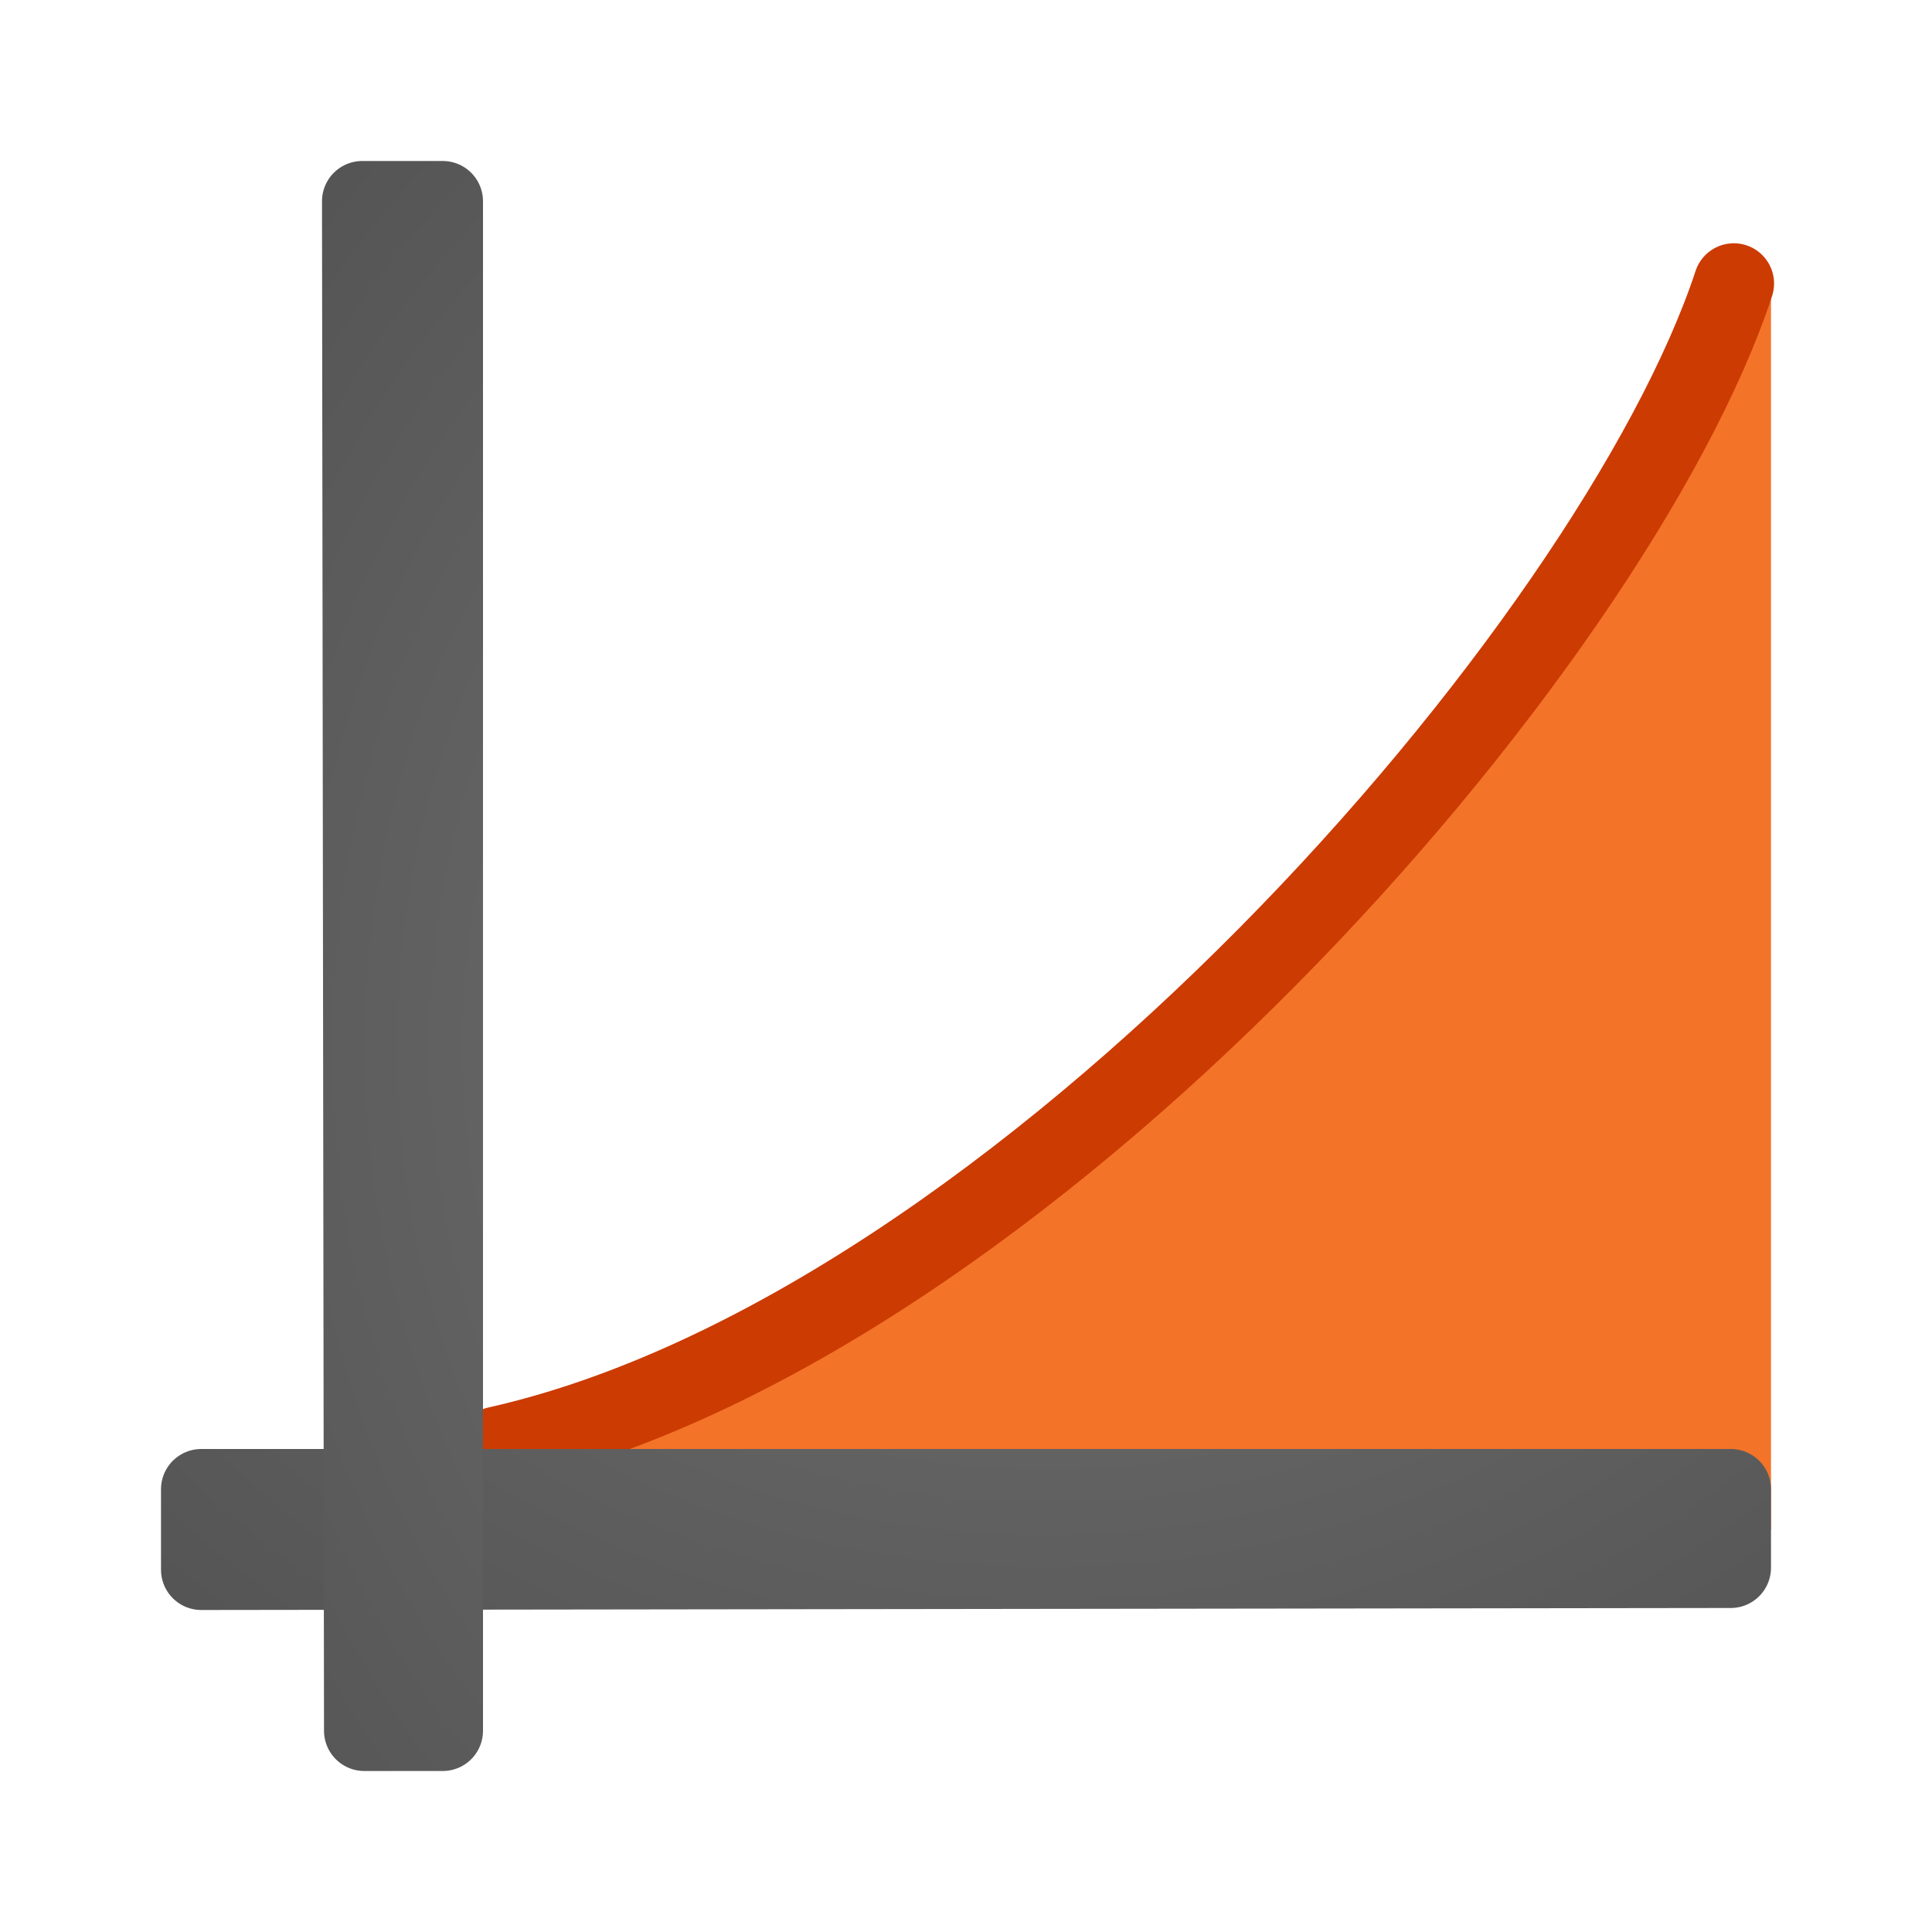
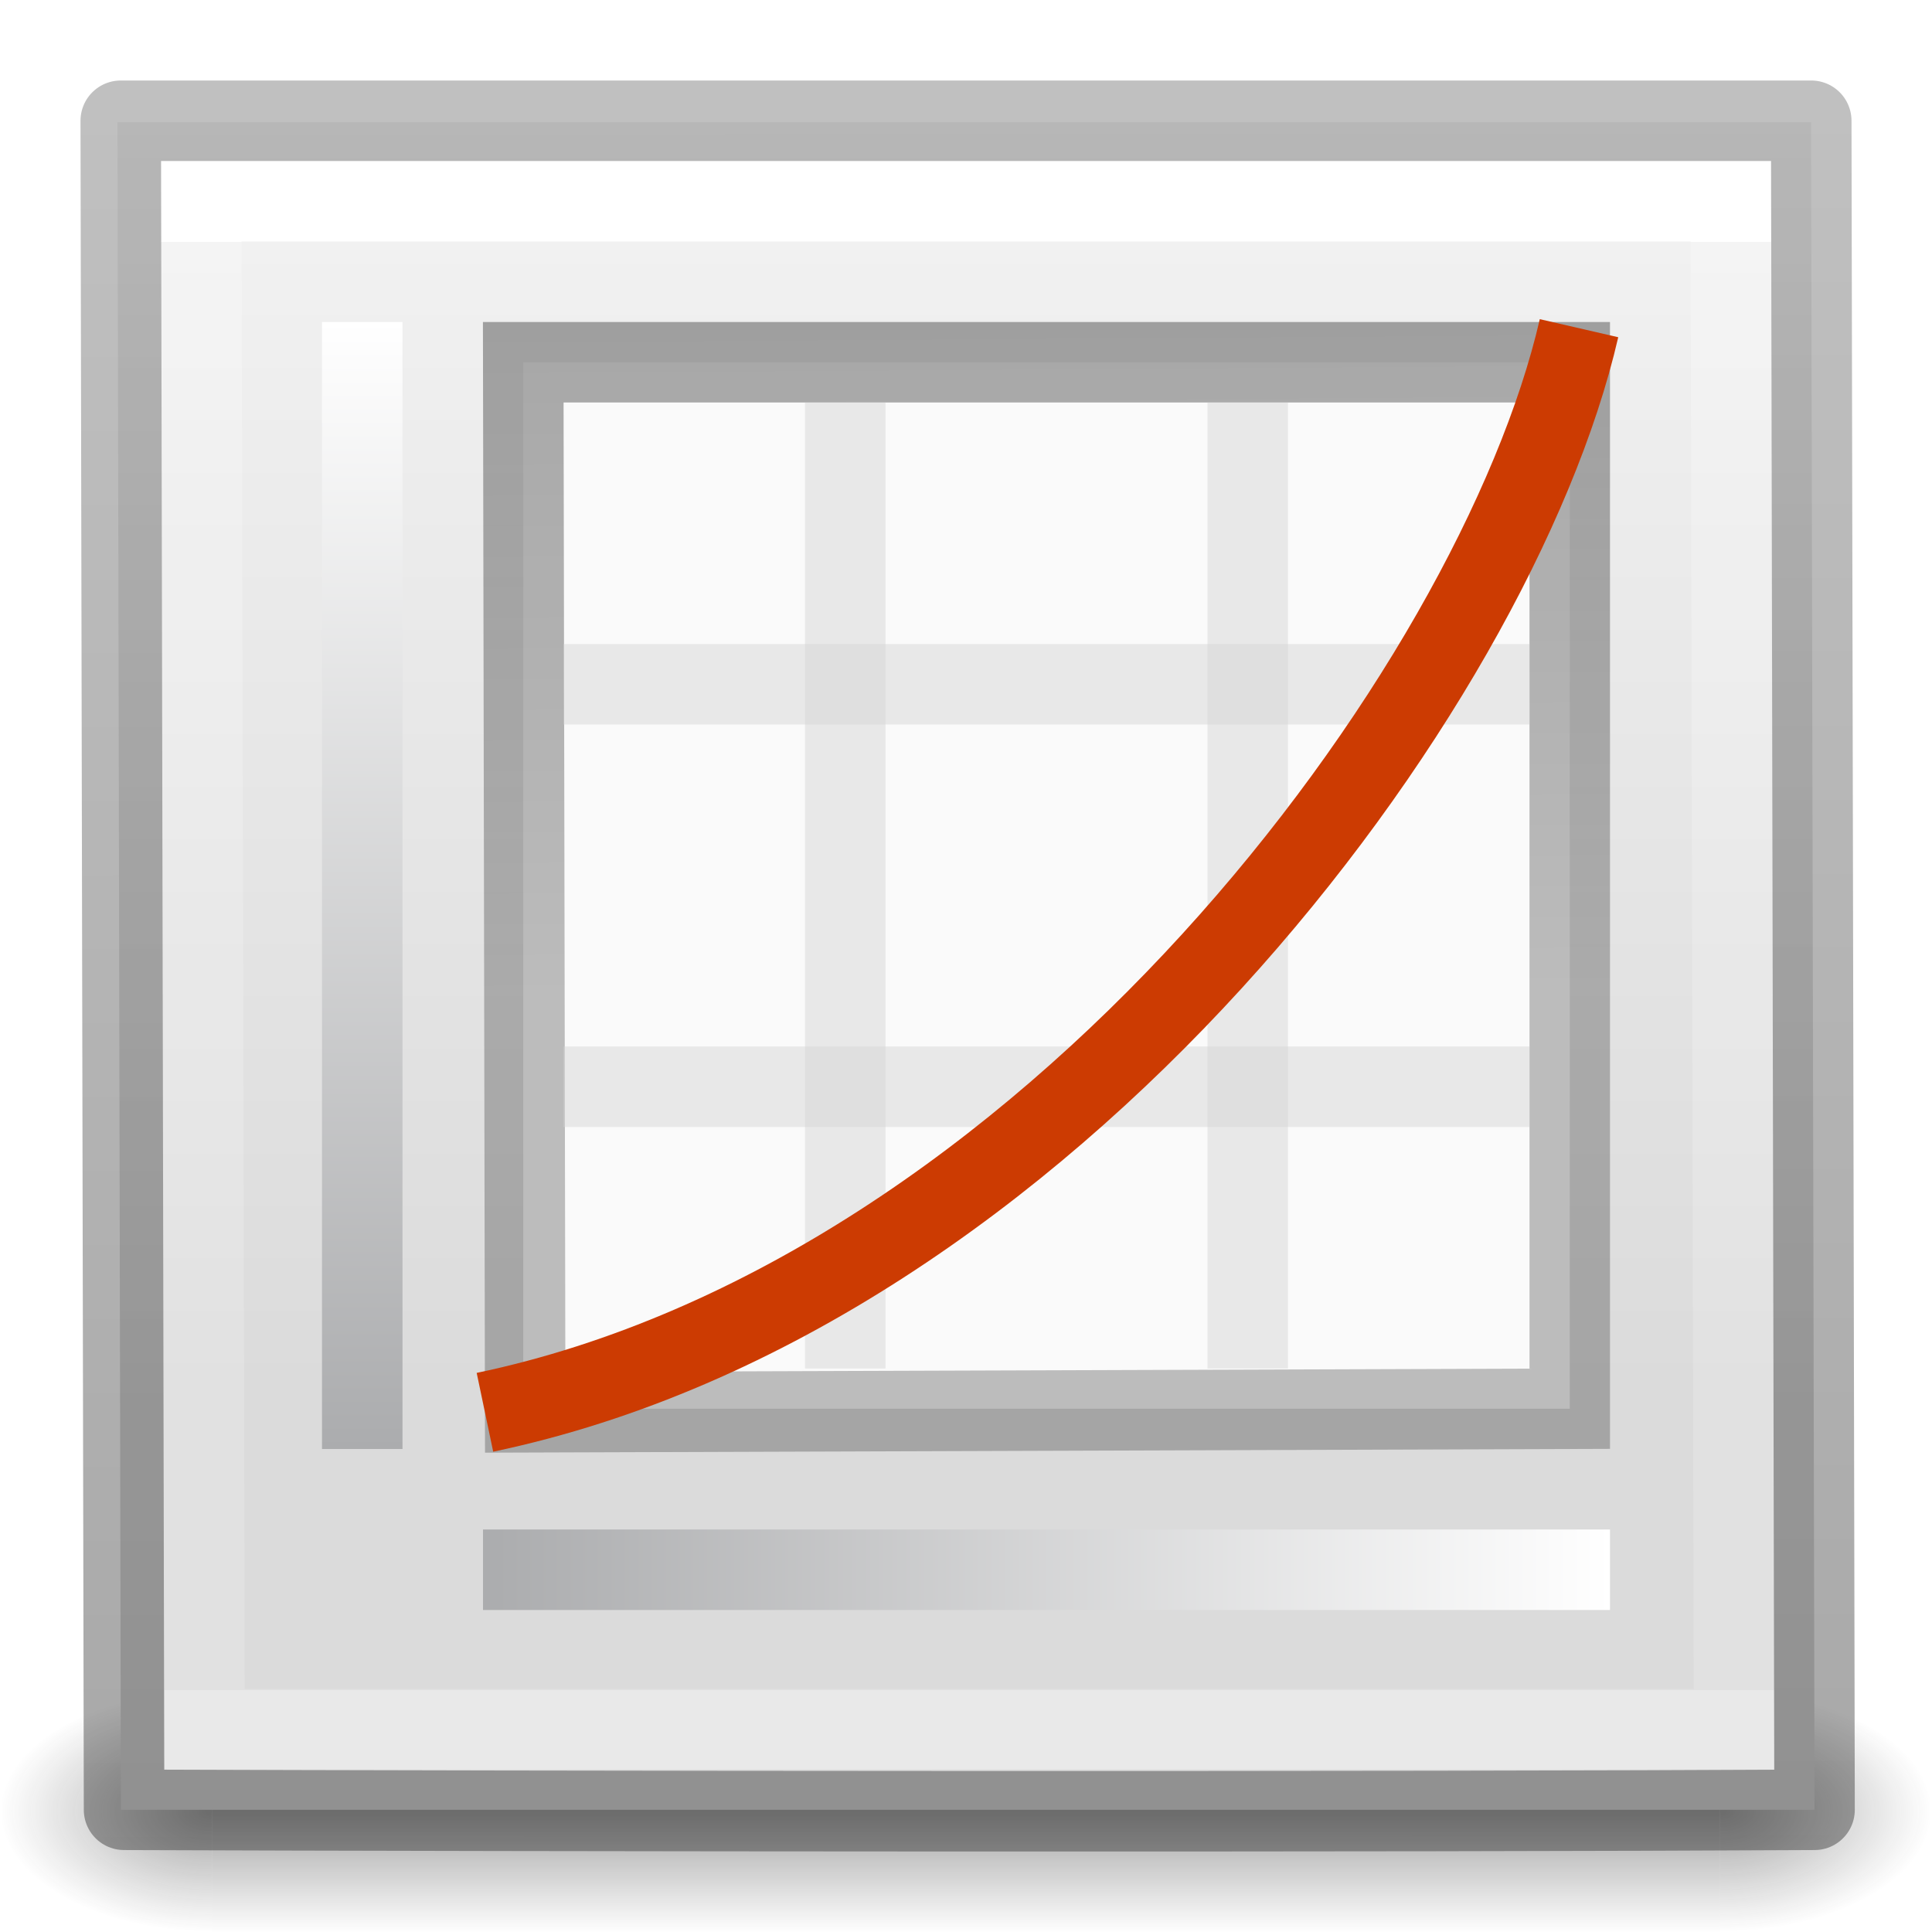
- <svg xmlns="http://www.w3.org/2000/svg" xmlns:xlink="http://www.w3.org/1999/xlink" viewBox="0 0 24 24">
-   <radialGradient id="a" cx="-1.474" cy="-42.064" gradientTransform="matrix(-2.864286 .00000019 -.00000015 -2.185714 8.778565 -80.01245)" gradientUnits="userSpaceOnUse" r="10" xlink:href="#b" />
+ <svg xmlns="http://www.w3.org/2000/svg" xmlns:xlink="http://www.w3.org/1999/xlink" height="24" width="24">
+   <radialGradient id="a" cx="4.993" cy="43.5" gradientTransform="matrix(2.003784 0 0 1.4 35.58813 -17.4)" gradientUnits="userSpaceOnUse" r="2.5" xlink:href="#b" />
  <linearGradient id="b">
-     <stop offset="0" stop-color="#737373" />
-     <stop offset=".262" stop-color="#636363" />
-     <stop offset=".705" stop-color="#4b4b4b" />
-     <stop offset="1" stop-color="#3f3f3f" />
+     <stop offset="0" stop-color="#181818" />
+     <stop offset="1" stop-color="#181818" stop-opacity="0" />
  </linearGradient>
-   <radialGradient id="c" cx="-1.474" cy="-42.064" gradientTransform="matrix(-.00000019 -2.864286 2.185714 -.00000015 104.0124 8.778566)" gradientUnits="userSpaceOnUse" r="10" xlink:href="#b" />
-   <path d="m22 3.5v15.5h-17c8.059-3.538 13.543-8.414 17-15.5z" fill="#f37329" fill-rule="evenodd" />
-   <g fill="none" stroke-linecap="round">
-     <path d="m6.177 17.972c6.521-1.461 13.883-9.963 15.361-14.45" stroke="#cc3b02" />
-     <g stroke-linejoin="round">
-       <path d="m2.5 18.5v.998.002c6.333-.01 12.667-.015 19-.025v-.975h-19z" stroke="url(#a)" />
-       <path d="m5.5 2.5h-.998-.002c.01 6.333.015 12.667.025 19h.975v-19z" stroke="url(#c)" />
-     </g>
+   <radialGradient id="c" cx="4.993" cy="43.5" gradientTransform="matrix(2.003784 0 0 1.4 -20.01187 -104.4)" gradientUnits="userSpaceOnUse" r="2.5" xlink:href="#b" />
+   <linearGradient id="d" gradientUnits="userSpaceOnUse" x1="25.058" x2="25.058" y1="47.028" y2="39.999">
+     <stop offset="0" stop-color="#181818" stop-opacity="0" />
+     <stop offset=".5" stop-color="#181818" />
+     <stop offset="1" stop-color="#181818" stop-opacity="0" />
+   </linearGradient>
+   <linearGradient id="e" gradientTransform="matrix(0 1 -1 0 24 15)" gradientUnits="userSpaceOnUse" x1="5" x2="5" xlink:href="#f" y1="4" y2="18" />
+   <linearGradient id="f">
+     <stop offset="0" stop-color="#fff" />
+     <stop offset="1" stop-color="#abacae" />
+   </linearGradient>
+   <linearGradient id="g" gradientUnits="userSpaceOnUse" x1="5" x2="5" xlink:href="#f" y1="4" y2="18" />
+   <linearGradient id="h" gradientTransform="matrix(.24324 0 0 .35135 3.162 .568)" gradientUnits="userSpaceOnUse" x1="24.001" x2="24.001" y1="6.922" y2="58.153">
+     <stop offset="0" stop-color="#fff" />
+     <stop offset="0" stop-color="#fff" stop-opacity=".235" />
+     <stop offset="1" stop-color="#fff" stop-opacity=".157" />
+     <stop offset="1" stop-color="#fff" stop-opacity=".392" />
+   </linearGradient>
+   <linearGradient id="i" gradientTransform="matrix(.3005391 0 0 .319149 1.609511 .713356)" gradientUnits="userSpaceOnUse" x1="24.001" x2="24.001" y1=".878" y2="51.831">
+     <stop offset="0" stop-color="#f4f4f4" />
+     <stop offset="1" stop-color="#dbdbdb" />
+   </linearGradient>
+   <linearGradient id="j">
+     <stop offset="0" stop-opacity=".34" />
+     <stop offset="1" stop-opacity=".247" />
+   </linearGradient>
+   <linearGradient id="k" gradientTransform="matrix(.2538 0 0 .30502 20.13 .315)" gradientUnits="userSpaceOnUse" x1="-51.734" x2="-51.786" xlink:href="#j" y1="74.372" y2="2.906" />
+   <linearGradient id="l" gradientTransform="matrix(-.31418 .00125672 .00076659 -.3333 1.442148 -.93576)" gradientUnits="userSpaceOnUse" x1="-24.032" x2="-24.098" xlink:href="#j" y1="-13.091" y2="-40.164" />
+   <g opacity=".4" transform="matrix(.5263158 0 0 .4285713 -2.631579 3.857159)">
+     <path d="m10 40h35.6v7h-35.6z" fill="url(#d)" />
+     <path d="m45.6 40h5v7h-5z" fill="url(#a)" />
+     <path d="m-10-47h5v7h-5z" fill="url(#c)" transform="scale(-1)" />
  </g>
+   <path d="m1.502 22.482-.043-20.964h21.039l.043 20.964z" fill="url(#i)" stroke-width="1.051" />
+   <path d="m21.5 2.5.041 18.982h-19l-.041-18.982z" fill="none" stroke="url(#h)" stroke-linecap="round" />
+   <path d="m1.541 22.482-.041-20.982h21l.041 20.982c-5.068.029-16.044.019-21 0z" fill="none" stroke="url(#k)" stroke-linejoin="round" />
+   <path d="m6.5 4.5h13v13h-13z" fill="#fafafa" />
+   <path d="m19.5 17.5-12.976.044-.024-13.044h13z" fill="none" stroke="url(#l)" stroke-linecap="round" stroke-width="1" />
+   <path d="m10 5v12h1v-12zm5 0v12h1v-12z" fill="#d4d4d4" fill-opacity=".46" />
+   <path d="m19 8h-12v1h12zm0 5h-12v1h12z" fill="#d4d4d4" fill-opacity=".46" />
+   <path d="m6.024 17.544c6.988-1.464 12.558-8.983 13.591-13.467" fill="none" stroke="#cc3b02" />
+   <path d="m4 4h1v14h-1z" fill="url(#g)" />
+   <path d="m20 19v1h-14v-1z" fill="url(#e)" />
</svg>
